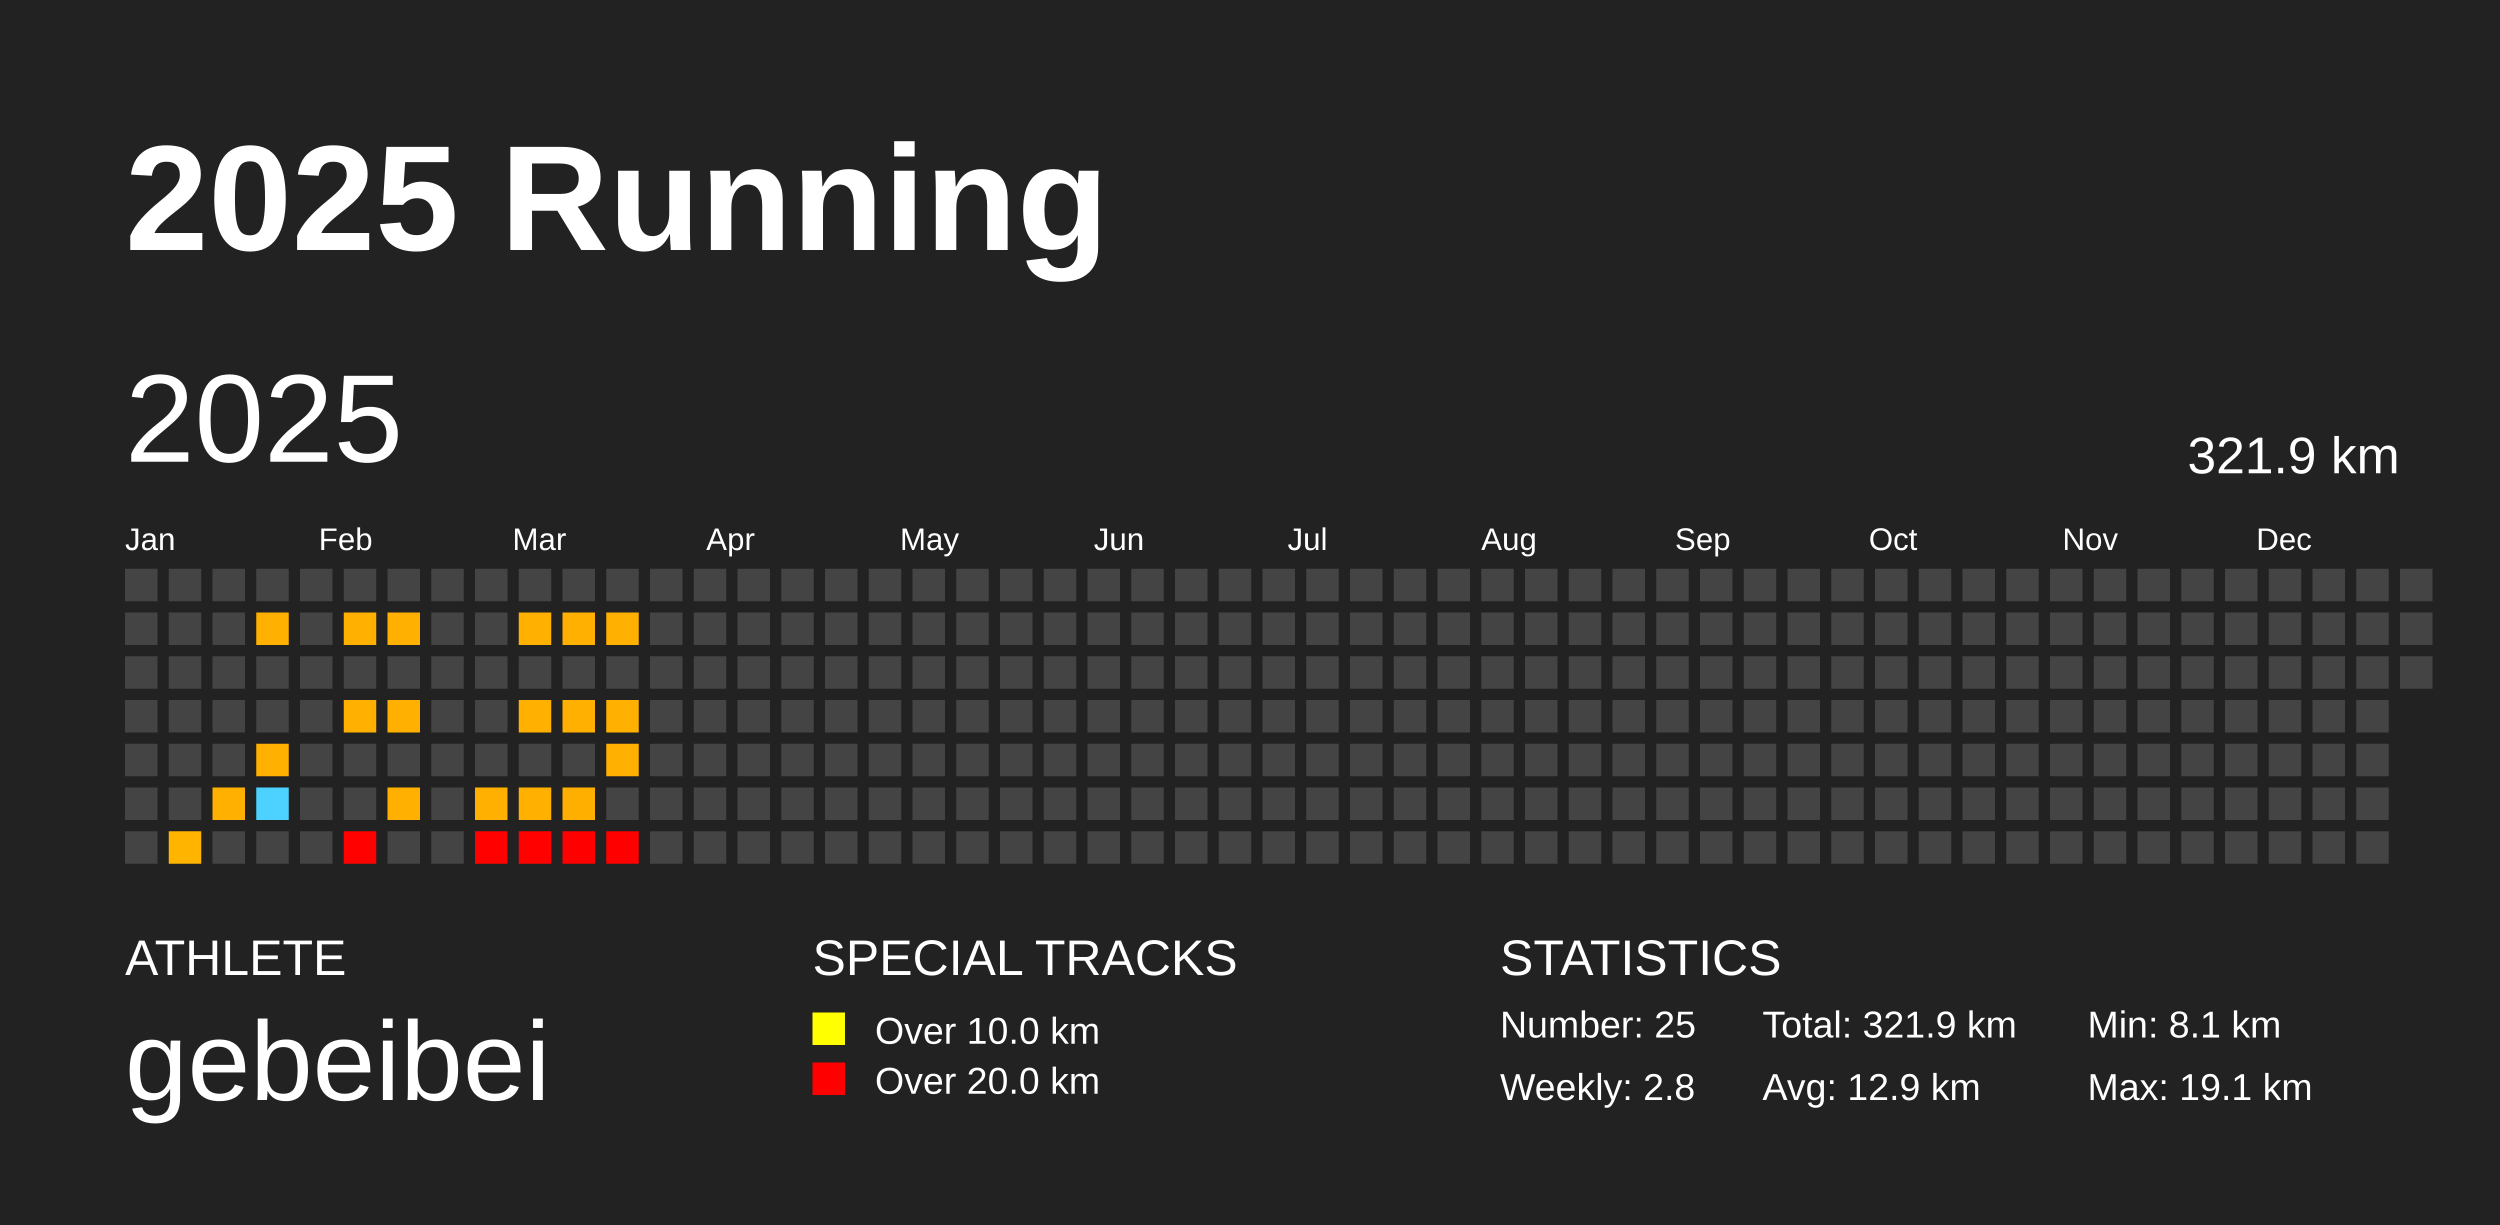
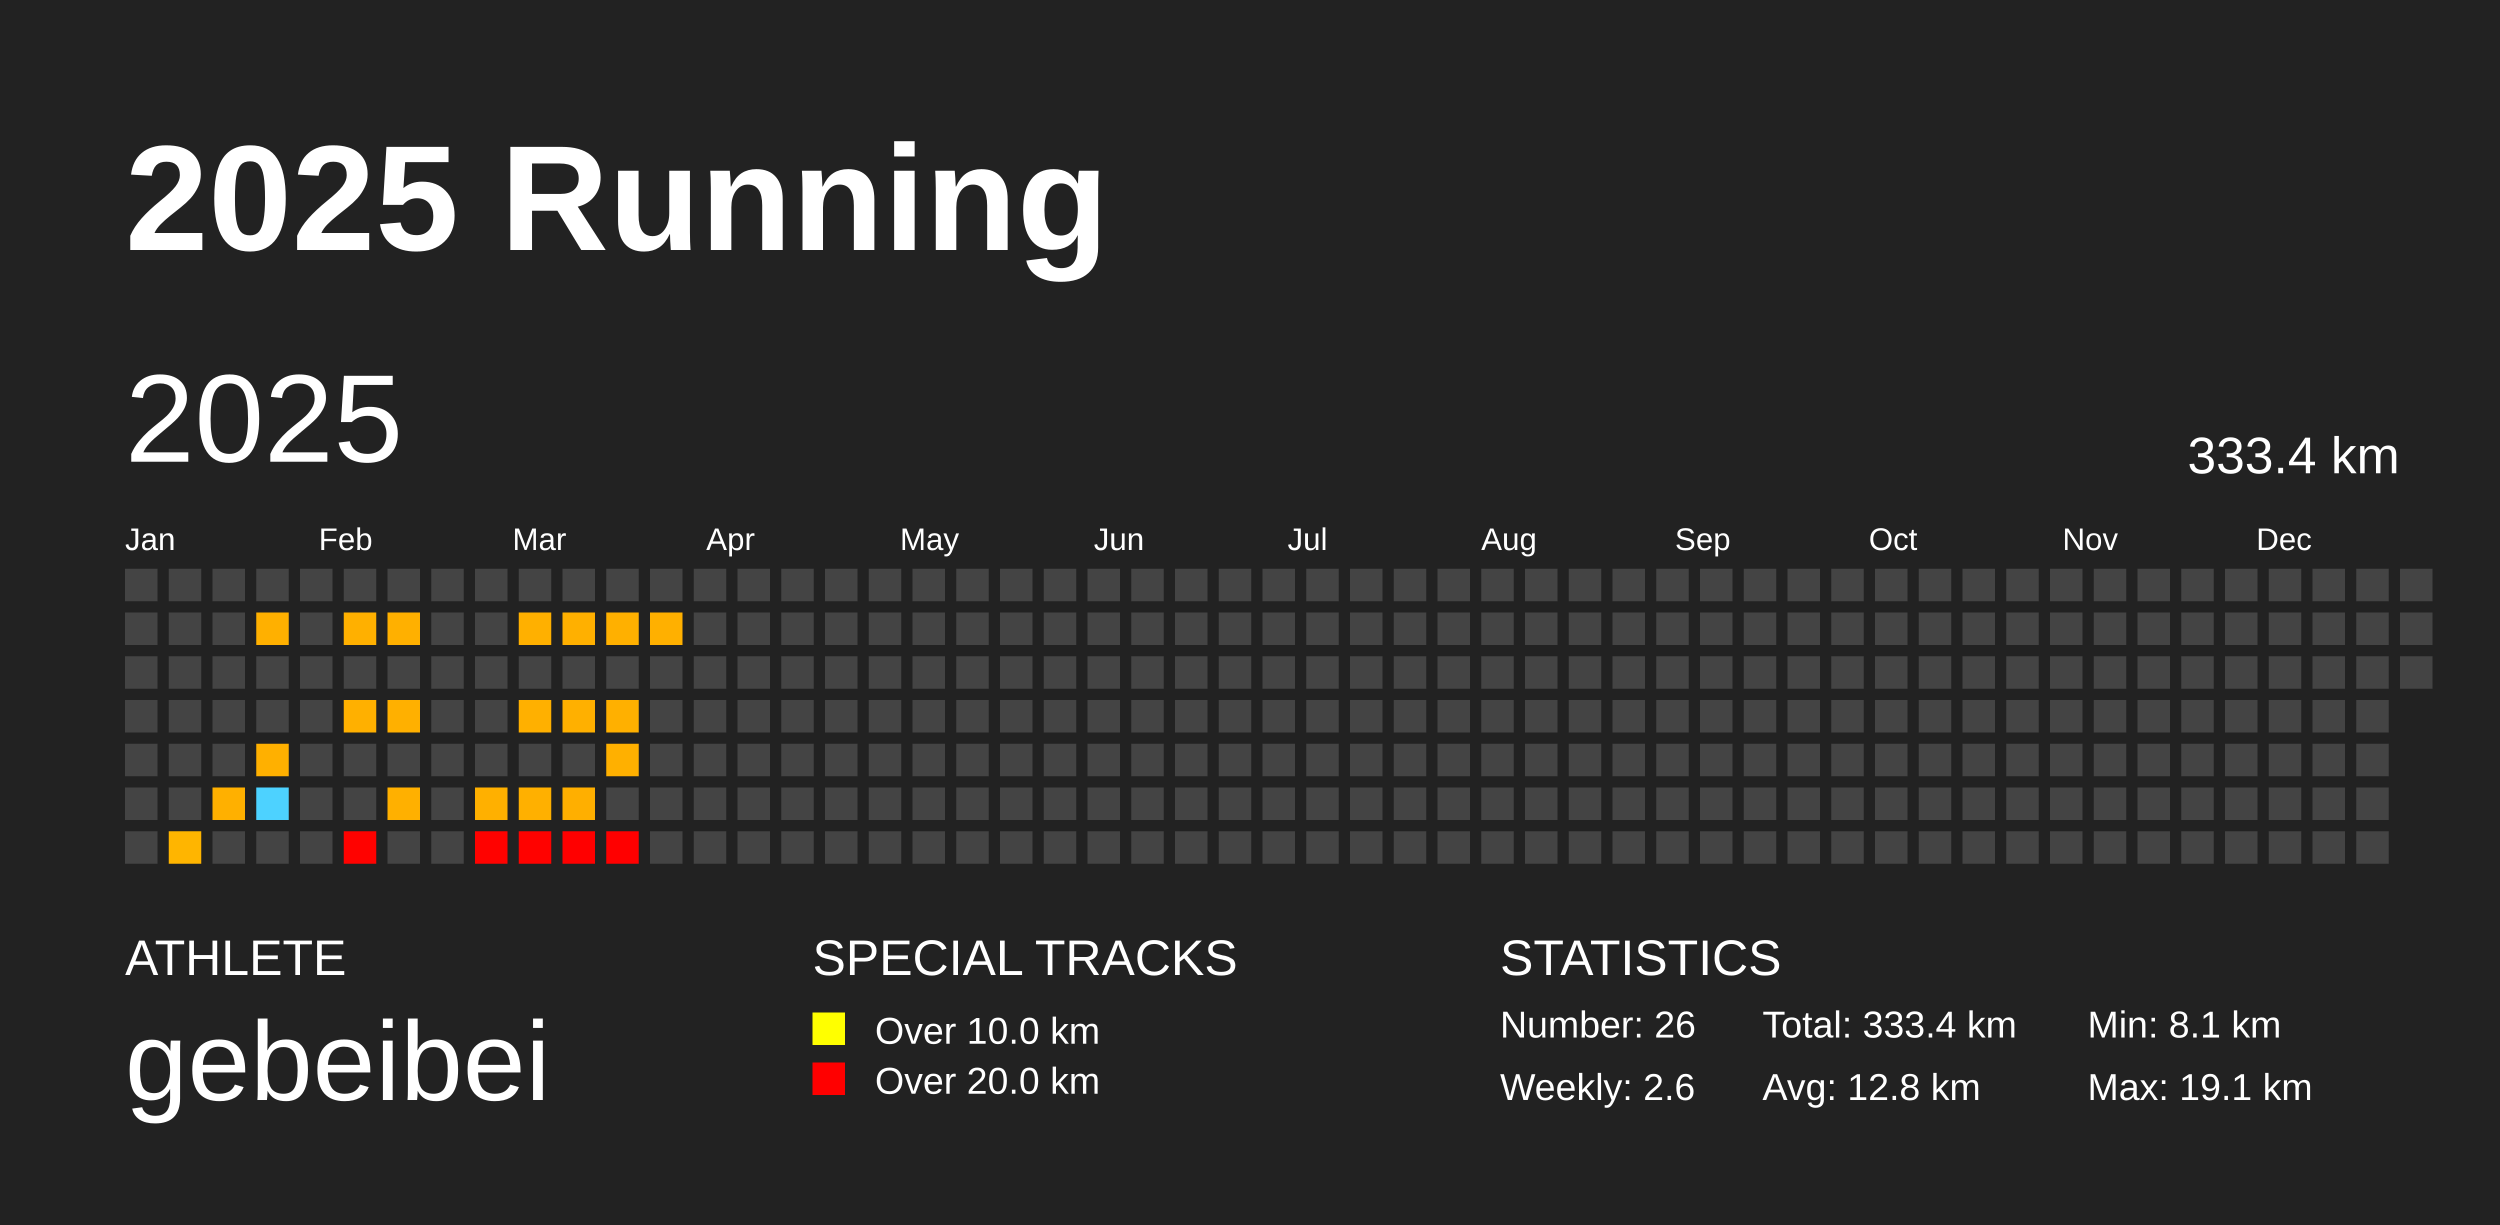
<svg xmlns="http://www.w3.org/2000/svg" baseProfile="full" height="98mm" version="1.1" viewBox="0,0,200,98" width="200mm">
  <defs />
  <rect fill="#222222" height="98" width="200" x="0" y="0" />
  <text fill="#FFFFFF" style="font-size:12px; font-family:Arial; font-weight:bold;" x="10" y="20">2025 Running</text>
  <text fill="#FFFFFF" style="font-size:4px; font-family:Arial" x="10" y="78">ATHLETE</text>
  <text fill="#FFFFFF" style="font-size:9px; font-family:Arial" x="10" y="88">gebeibei</text>
  <text fill="#FFFFFF" style="font-size:4px; font-family:Arial" x="65" y="78">SPECIAL TRACKS</text>
  <rect fill="yellow" height="2.6" width="2.6" x="65" y="81" />
  <text fill="#FFFFFF" style="font-size:3px; font-family:Arial" x="70" y="83.5">Over 10.0 km</text>
  <rect fill="red" height="2.6" width="2.6" x="65" y="85" />
  <text fill="#FFFFFF" style="font-size:3px; font-family:Arial" x="70" y="87.5">Over 20.0 km</text>
  <text fill="#FFFFFF" style="font-size:4px; font-family:Arial" x="120" y="78">STATISTICS</text>
-   <text fill="#FFFFFF" style="font-size:3px; font-family:Arial" x="120" y="83">Number: 25</text>
-   <text fill="#FFFFFF" style="font-size:3px; font-family:Arial" x="120" y="88">Weekly: 2.8</text>
-   <text fill="#FFFFFF" style="font-size:3px; font-family:Arial" x="141" y="83">Total: 321.9 km</text>
-   <text fill="#FFFFFF" style="font-size:3px; font-family:Arial" x="141" y="88">Avg: 12.9 km</text>
+   <text fill="#FFFFFF" style="font-size:3px; font-family:Arial" x="120" y="83">Number: 26</text>
+   <text fill="#FFFFFF" style="font-size:3px; font-family:Arial" x="120" y="88">Weekly: 2.6</text>
+   <text fill="#FFFFFF" style="font-size:3px; font-family:Arial" x="141" y="83">Total: 333.4 km</text>
+   <text fill="#FFFFFF" style="font-size:3px; font-family:Arial" x="141" y="88">Avg: 12.8 km</text>
  <text fill="#FFFFFF" style="font-size:3px; font-family:Arial" x="167" y="83">Min: 8.1 km</text>
  <text fill="#FFFFFF" style="font-size:3px; font-family:Arial" x="167" y="88">Max: 19.1 km</text>
  <text dominant-baseline="hanging" fill="#FFFFFF" style="font-size:10.0px; font-family:Arial;" x="10" y="30">2025</text>
-   <text dominant-baseline="hanging" fill="#FFFFFF" style="font-size:4.125px; font-family:Arial;" x="175" y="35">321.9 km</text>
+   <text dominant-baseline="hanging" fill="#FFFFFF" style="font-size:4.125px; font-family:Arial;" x="175" y="35">333.4 km</text>
  <text fill="#FFFFFF" style="font-size:2.5px; font-family:Arial" x="10.0" y="44">Jan</text>
  <text fill="#FFFFFF" style="font-size:2.5px; font-family:Arial" x="25.5" y="44">Feb</text>
  <text fill="#FFFFFF" style="font-size:2.5px; font-family:Arial" x="41.0" y="44">Mar</text>
  <text fill="#FFFFFF" style="font-size:2.5px; font-family:Arial" x="56.5" y="44">Apr</text>
  <text fill="#FFFFFF" style="font-size:2.5px; font-family:Arial" x="72.0" y="44">May</text>
  <text fill="#FFFFFF" style="font-size:2.5px; font-family:Arial" x="87.5" y="44">Jun</text>
  <text fill="#FFFFFF" style="font-size:2.5px; font-family:Arial" x="103.0" y="44">Jul</text>
  <text fill="#FFFFFF" style="font-size:2.5px; font-family:Arial" x="118.5" y="44">Aug</text>
  <text fill="#FFFFFF" style="font-size:2.5px; font-family:Arial" x="134.0" y="44">Sep</text>
  <text fill="#FFFFFF" style="font-size:2.5px; font-family:Arial" x="149.5" y="44">Oct</text>
  <text fill="#FFFFFF" style="font-size:2.5px; font-family:Arial" x="165.0" y="44">Nov</text>
  <text fill="#FFFFFF" style="font-size:2.5px; font-family:Arial" x="180.5" y="44">Dec</text>
  <rect fill="#444444" height="2.6" width="2.6" x="10.0" y="45.5" />
  <rect fill="#444444" height="2.6" width="2.6" x="10.0" y="49.0" />
  <rect fill="#444444" height="2.6" width="2.6" x="10.0" y="52.5" />
  <rect fill="#444444" height="2.6" width="2.6" x="10.0" y="56.0" />
  <rect fill="#444444" height="2.6" width="2.6" x="10.0" y="59.5" />
  <rect fill="#444444" height="2.6" width="2.6" x="10.0" y="63.0" />
  <rect fill="#444444" height="2.6" width="2.6" x="10.0" y="66.5" />
  <rect fill="#444444" height="2.6" width="2.6" x="13.5" y="45.5" />
  <rect fill="#444444" height="2.6" width="2.6" x="13.5" y="49.0" />
  <rect fill="#444444" height="2.6" width="2.6" x="13.5" y="52.5" />
  <rect fill="#444444" height="2.6" width="2.6" x="13.5" y="56.0" />
  <rect fill="#444444" height="2.6" width="2.6" x="13.5" y="59.5" />
  <rect fill="#444444" height="2.6" width="2.6" x="13.5" y="63.0" />
  <rect fill="#ffb500" height="2.6" width="2.6" x="13.5" y="66.5" />
  <rect fill="#444444" height="2.6" width="2.6" x="17.0" y="45.5" />
  <rect fill="#444444" height="2.6" width="2.6" x="17.0" y="49.0" />
  <rect fill="#444444" height="2.6" width="2.6" x="17.0" y="52.5" />
  <rect fill="#444444" height="2.6" width="2.6" x="17.0" y="56.0" />
  <rect fill="#444444" height="2.6" width="2.6" x="17.0" y="59.5" />
  <rect fill="#ffb000" height="2.6" width="2.6" x="17.0" y="63.0" />
  <rect fill="#444444" height="2.6" width="2.6" x="17.0" y="66.5" />
  <rect fill="#444444" height="2.6" width="2.6" x="20.5" y="45.5" />
  <rect fill="#ffb000" height="2.6" width="2.6" x="20.5" y="49.0" />
  <rect fill="#444444" height="2.6" width="2.6" x="20.5" y="52.5" />
  <rect fill="#444444" height="2.6" width="2.6" x="20.5" y="56.0" />
  <rect fill="#ffb000" height="2.6" width="2.6" x="20.5" y="59.5" />
  <rect fill="#4dd2ff" height="2.6" width="2.6" x="20.5" y="63.0" />
  <rect fill="#444444" height="2.6" width="2.6" x="20.5" y="66.5" />
  <rect fill="#444444" height="2.6" width="2.6" x="24.0" y="45.5" />
  <rect fill="#444444" height="2.6" width="2.6" x="24.0" y="49.0" />
  <rect fill="#444444" height="2.6" width="2.6" x="24.0" y="52.5" />
  <rect fill="#444444" height="2.6" width="2.6" x="24.0" y="56.0" />
  <rect fill="#444444" height="2.6" width="2.6" x="24.0" y="59.5" />
  <rect fill="#444444" height="2.6" width="2.6" x="24.0" y="63.0" />
  <rect fill="#444444" height="2.6" width="2.6" x="24.0" y="66.5" />
  <rect fill="#444444" height="2.6" width="2.6" x="27.5" y="45.5" />
  <rect fill="#ffb000" height="2.6" width="2.6" x="27.5" y="49.0" />
  <rect fill="#444444" height="2.6" width="2.6" x="27.5" y="52.5" />
  <rect fill="#ffb000" height="2.6" width="2.6" x="27.5" y="56.0" />
  <rect fill="#444444" height="2.6" width="2.6" x="27.5" y="59.5" />
  <rect fill="#444444" height="2.6" width="2.6" x="27.5" y="63.0" />
  <rect fill="#ff0200" height="2.6" width="2.6" x="27.5" y="66.5" />
  <rect fill="#444444" height="2.6" width="2.6" x="31.0" y="45.5" />
  <rect fill="#ffb000" height="2.6" width="2.6" x="31.0" y="49.0" />
  <rect fill="#444444" height="2.6" width="2.6" x="31.0" y="52.5" />
  <rect fill="#ffb000" height="2.6" width="2.6" x="31.0" y="56.0" />
  <rect fill="#444444" height="2.6" width="2.6" x="31.0" y="59.5" />
  <rect fill="#ffb000" height="2.6" width="2.6" x="31.0" y="63.0" />
  <rect fill="#444444" height="2.6" width="2.6" x="31.0" y="66.5" />
  <rect fill="#444444" height="2.6" width="2.6" x="34.5" y="45.5" />
  <rect fill="#444444" height="2.6" width="2.6" x="34.5" y="49.0" />
  <rect fill="#444444" height="2.6" width="2.6" x="34.5" y="52.5" />
  <rect fill="#444444" height="2.6" width="2.6" x="34.5" y="56.0" />
  <rect fill="#444444" height="2.6" width="2.6" x="34.5" y="59.5" />
  <rect fill="#444444" height="2.6" width="2.6" x="34.5" y="63.0" />
  <rect fill="#444444" height="2.6" width="2.6" x="34.5" y="66.5" />
  <rect fill="#444444" height="2.6" width="2.6" x="38.0" y="45.5" />
  <rect fill="#444444" height="2.6" width="2.6" x="38.0" y="49.0" />
  <rect fill="#444444" height="2.6" width="2.6" x="38.0" y="52.5" />
  <rect fill="#444444" height="2.6" width="2.6" x="38.0" y="56.0" />
  <rect fill="#444444" height="2.6" width="2.6" x="38.0" y="59.5" />
  <rect fill="#ffb000" height="2.6" width="2.6" x="38.0" y="63.0" />
  <rect fill="#ff0200" height="2.6" width="2.6" x="38.0" y="66.5" />
  <rect fill="#444444" height="2.6" width="2.6" x="41.5" y="45.5" />
  <rect fill="#ffb000" height="2.6" width="2.6" x="41.5" y="49.0" />
  <rect fill="#444444" height="2.6" width="2.6" x="41.5" y="52.5" />
  <rect fill="#ffb000" height="2.6" width="2.6" x="41.5" y="56.0" />
  <rect fill="#444444" height="2.6" width="2.6" x="41.5" y="59.5" />
  <rect fill="#ffb000" height="2.6" width="2.6" x="41.5" y="63.0" />
  <rect fill="#ff0200" height="2.6" width="2.6" x="41.5" y="66.5" />
  <rect fill="#444444" height="2.6" width="2.6" x="45.0" y="45.5" />
  <rect fill="#ffb000" height="2.6" width="2.6" x="45.0" y="49.0" />
  <rect fill="#444444" height="2.6" width="2.6" x="45.0" y="52.5" />
  <rect fill="#ffb000" height="2.6" width="2.6" x="45.0" y="56.0" />
  <rect fill="#444444" height="2.6" width="2.6" x="45.0" y="59.5" />
  <rect fill="#ffaf00" height="2.6" width="2.6" x="45.0" y="63.0" />
  <rect fill="#ff0000" height="2.6" width="2.6" x="45.0" y="66.5" />
  <rect fill="#444444" height="2.6" width="2.6" x="48.5" y="45.5" />
  <rect fill="#ffb000" height="2.6" width="2.6" x="48.5" y="49.0" />
  <rect fill="#444444" height="2.6" width="2.6" x="48.5" y="52.5" />
  <rect fill="#ffb000" height="2.6" width="2.6" x="48.5" y="56.0" />
  <rect fill="#ffb000" height="2.6" width="2.6" x="48.5" y="59.5" />
  <rect fill="#444444" height="2.6" width="2.6" x="48.5" y="63.0" />
  <rect fill="#ff0000" height="2.6" width="2.6" x="48.5" y="66.5" />
  <rect fill="#444444" height="2.6" width="2.6" x="52.0" y="45.5" />
-   <rect fill="#444444" height="2.6" width="2.6" x="52.0" y="49.0" />
+   <rect fill="#ffb000" height="2.6" width="2.6" x="52.0" y="49.0" />
  <rect fill="#444444" height="2.6" width="2.6" x="52.0" y="52.5" />
  <rect fill="#444444" height="2.6" width="2.6" x="52.0" y="56.0" />
  <rect fill="#444444" height="2.6" width="2.6" x="52.0" y="59.5" />
  <rect fill="#444444" height="2.6" width="2.6" x="52.0" y="63.0" />
  <rect fill="#444444" height="2.6" width="2.6" x="52.0" y="66.5" />
  <rect fill="#444444" height="2.6" width="2.6" x="55.5" y="45.5" />
  <rect fill="#444444" height="2.6" width="2.6" x="55.5" y="49.0" />
  <rect fill="#444444" height="2.6" width="2.6" x="55.5" y="52.5" />
  <rect fill="#444444" height="2.6" width="2.6" x="55.5" y="56.0" />
  <rect fill="#444444" height="2.6" width="2.6" x="55.5" y="59.5" />
  <rect fill="#444444" height="2.6" width="2.6" x="55.5" y="63.0" />
  <rect fill="#444444" height="2.6" width="2.6" x="55.5" y="66.5" />
  <rect fill="#444444" height="2.6" width="2.6" x="59.0" y="45.5" />
  <rect fill="#444444" height="2.6" width="2.6" x="59.0" y="49.0" />
  <rect fill="#444444" height="2.6" width="2.6" x="59.0" y="52.5" />
  <rect fill="#444444" height="2.6" width="2.6" x="59.0" y="56.0" />
  <rect fill="#444444" height="2.6" width="2.6" x="59.0" y="59.5" />
  <rect fill="#444444" height="2.6" width="2.6" x="59.0" y="63.0" />
  <rect fill="#444444" height="2.6" width="2.6" x="59.0" y="66.5" />
  <rect fill="#444444" height="2.6" width="2.6" x="62.5" y="45.5" />
  <rect fill="#444444" height="2.6" width="2.6" x="62.5" y="49.0" />
  <rect fill="#444444" height="2.6" width="2.6" x="62.5" y="52.5" />
  <rect fill="#444444" height="2.6" width="2.6" x="62.5" y="56.0" />
  <rect fill="#444444" height="2.6" width="2.6" x="62.5" y="59.5" />
  <rect fill="#444444" height="2.6" width="2.6" x="62.5" y="63.0" />
  <rect fill="#444444" height="2.6" width="2.6" x="62.5" y="66.5" />
  <rect fill="#444444" height="2.6" width="2.6" x="66.0" y="45.5" />
  <rect fill="#444444" height="2.6" width="2.6" x="66.0" y="49.0" />
  <rect fill="#444444" height="2.6" width="2.6" x="66.0" y="52.5" />
  <rect fill="#444444" height="2.6" width="2.6" x="66.0" y="56.0" />
  <rect fill="#444444" height="2.6" width="2.6" x="66.0" y="59.5" />
  <rect fill="#444444" height="2.6" width="2.6" x="66.0" y="63.0" />
  <rect fill="#444444" height="2.6" width="2.6" x="66.0" y="66.5" />
  <rect fill="#444444" height="2.6" width="2.6" x="69.5" y="45.5" />
  <rect fill="#444444" height="2.6" width="2.6" x="69.5" y="49.0" />
  <rect fill="#444444" height="2.6" width="2.6" x="69.5" y="52.5" />
  <rect fill="#444444" height="2.6" width="2.6" x="69.5" y="56.0" />
  <rect fill="#444444" height="2.6" width="2.6" x="69.5" y="59.5" />
  <rect fill="#444444" height="2.6" width="2.6" x="69.5" y="63.0" />
  <rect fill="#444444" height="2.6" width="2.6" x="69.5" y="66.5" />
  <rect fill="#444444" height="2.6" width="2.6" x="73.0" y="45.5" />
  <rect fill="#444444" height="2.6" width="2.6" x="73.0" y="49.0" />
  <rect fill="#444444" height="2.6" width="2.6" x="73.0" y="52.5" />
  <rect fill="#444444" height="2.6" width="2.6" x="73.0" y="56.0" />
  <rect fill="#444444" height="2.6" width="2.6" x="73.0" y="59.5" />
  <rect fill="#444444" height="2.6" width="2.6" x="73.0" y="63.0" />
  <rect fill="#444444" height="2.6" width="2.6" x="73.0" y="66.5" />
  <rect fill="#444444" height="2.6" width="2.6" x="76.5" y="45.5" />
  <rect fill="#444444" height="2.6" width="2.6" x="76.5" y="49.0" />
  <rect fill="#444444" height="2.6" width="2.6" x="76.5" y="52.5" />
  <rect fill="#444444" height="2.6" width="2.6" x="76.5" y="56.0" />
  <rect fill="#444444" height="2.6" width="2.6" x="76.5" y="59.5" />
  <rect fill="#444444" height="2.6" width="2.6" x="76.5" y="63.0" />
  <rect fill="#444444" height="2.6" width="2.6" x="76.5" y="66.5" />
  <rect fill="#444444" height="2.6" width="2.6" x="80.0" y="45.5" />
  <rect fill="#444444" height="2.6" width="2.6" x="80.0" y="49.0" />
  <rect fill="#444444" height="2.6" width="2.6" x="80.0" y="52.5" />
  <rect fill="#444444" height="2.6" width="2.6" x="80.0" y="56.0" />
  <rect fill="#444444" height="2.6" width="2.6" x="80.0" y="59.5" />
  <rect fill="#444444" height="2.6" width="2.6" x="80.0" y="63.0" />
  <rect fill="#444444" height="2.6" width="2.6" x="80.0" y="66.5" />
  <rect fill="#444444" height="2.6" width="2.6" x="83.5" y="45.5" />
  <rect fill="#444444" height="2.6" width="2.6" x="83.5" y="49.0" />
  <rect fill="#444444" height="2.6" width="2.6" x="83.5" y="52.5" />
  <rect fill="#444444" height="2.6" width="2.6" x="83.5" y="56.0" />
  <rect fill="#444444" height="2.6" width="2.6" x="83.5" y="59.5" />
  <rect fill="#444444" height="2.6" width="2.6" x="83.5" y="63.0" />
  <rect fill="#444444" height="2.6" width="2.6" x="83.5" y="66.5" />
  <rect fill="#444444" height="2.6" width="2.6" x="87.0" y="45.5" />
  <rect fill="#444444" height="2.6" width="2.6" x="87.0" y="49.0" />
  <rect fill="#444444" height="2.6" width="2.6" x="87.0" y="52.5" />
  <rect fill="#444444" height="2.6" width="2.6" x="87.0" y="56.0" />
  <rect fill="#444444" height="2.6" width="2.6" x="87.0" y="59.5" />
  <rect fill="#444444" height="2.6" width="2.6" x="87.0" y="63.0" />
  <rect fill="#444444" height="2.6" width="2.6" x="87.0" y="66.5" />
  <rect fill="#444444" height="2.6" width="2.6" x="90.5" y="45.5" />
  <rect fill="#444444" height="2.6" width="2.6" x="90.5" y="49.0" />
  <rect fill="#444444" height="2.6" width="2.6" x="90.5" y="52.5" />
  <rect fill="#444444" height="2.6" width="2.6" x="90.5" y="56.0" />
  <rect fill="#444444" height="2.6" width="2.6" x="90.5" y="59.5" />
  <rect fill="#444444" height="2.6" width="2.6" x="90.5" y="63.0" />
  <rect fill="#444444" height="2.6" width="2.6" x="90.5" y="66.5" />
  <rect fill="#444444" height="2.6" width="2.6" x="94.0" y="45.5" />
  <rect fill="#444444" height="2.6" width="2.6" x="94.0" y="49.0" />
  <rect fill="#444444" height="2.6" width="2.6" x="94.0" y="52.5" />
  <rect fill="#444444" height="2.6" width="2.6" x="94.0" y="56.0" />
  <rect fill="#444444" height="2.6" width="2.6" x="94.0" y="59.5" />
  <rect fill="#444444" height="2.6" width="2.6" x="94.0" y="63.0" />
  <rect fill="#444444" height="2.6" width="2.6" x="94.0" y="66.5" />
  <rect fill="#444444" height="2.6" width="2.6" x="97.5" y="45.5" />
  <rect fill="#444444" height="2.6" width="2.6" x="97.5" y="49.0" />
  <rect fill="#444444" height="2.6" width="2.6" x="97.5" y="52.5" />
  <rect fill="#444444" height="2.6" width="2.6" x="97.5" y="56.0" />
  <rect fill="#444444" height="2.6" width="2.6" x="97.5" y="59.5" />
  <rect fill="#444444" height="2.6" width="2.6" x="97.5" y="63.0" />
  <rect fill="#444444" height="2.6" width="2.6" x="97.5" y="66.5" />
  <rect fill="#444444" height="2.6" width="2.6" x="101.0" y="45.5" />
  <rect fill="#444444" height="2.6" width="2.6" x="101.0" y="49.0" />
  <rect fill="#444444" height="2.6" width="2.6" x="101.0" y="52.5" />
  <rect fill="#444444" height="2.6" width="2.6" x="101.0" y="56.0" />
  <rect fill="#444444" height="2.6" width="2.6" x="101.0" y="59.5" />
  <rect fill="#444444" height="2.6" width="2.6" x="101.0" y="63.0" />
  <rect fill="#444444" height="2.6" width="2.6" x="101.0" y="66.5" />
  <rect fill="#444444" height="2.6" width="2.6" x="104.5" y="45.5" />
  <rect fill="#444444" height="2.6" width="2.6" x="104.5" y="49.0" />
  <rect fill="#444444" height="2.6" width="2.6" x="104.5" y="52.5" />
  <rect fill="#444444" height="2.6" width="2.6" x="104.5" y="56.0" />
  <rect fill="#444444" height="2.6" width="2.6" x="104.5" y="59.5" />
  <rect fill="#444444" height="2.6" width="2.6" x="104.5" y="63.0" />
  <rect fill="#444444" height="2.6" width="2.6" x="104.5" y="66.5" />
  <rect fill="#444444" height="2.6" width="2.6" x="108.0" y="45.5" />
  <rect fill="#444444" height="2.6" width="2.6" x="108.0" y="49.0" />
  <rect fill="#444444" height="2.6" width="2.6" x="108.0" y="52.5" />
  <rect fill="#444444" height="2.6" width="2.6" x="108.0" y="56.0" />
  <rect fill="#444444" height="2.6" width="2.6" x="108.0" y="59.5" />
  <rect fill="#444444" height="2.6" width="2.6" x="108.0" y="63.0" />
  <rect fill="#444444" height="2.6" width="2.6" x="108.0" y="66.5" />
  <rect fill="#444444" height="2.6" width="2.6" x="111.5" y="45.5" />
  <rect fill="#444444" height="2.6" width="2.6" x="111.5" y="49.0" />
  <rect fill="#444444" height="2.6" width="2.6" x="111.5" y="52.5" />
  <rect fill="#444444" height="2.6" width="2.6" x="111.5" y="56.0" />
  <rect fill="#444444" height="2.6" width="2.6" x="111.5" y="59.5" />
  <rect fill="#444444" height="2.6" width="2.6" x="111.5" y="63.0" />
  <rect fill="#444444" height="2.6" width="2.6" x="111.5" y="66.5" />
  <rect fill="#444444" height="2.6" width="2.6" x="115.0" y="45.5" />
  <rect fill="#444444" height="2.6" width="2.6" x="115.0" y="49.0" />
  <rect fill="#444444" height="2.6" width="2.6" x="115.0" y="52.5" />
  <rect fill="#444444" height="2.6" width="2.6" x="115.0" y="56.0" />
  <rect fill="#444444" height="2.6" width="2.6" x="115.0" y="59.5" />
  <rect fill="#444444" height="2.6" width="2.6" x="115.0" y="63.0" />
  <rect fill="#444444" height="2.6" width="2.6" x="115.0" y="66.5" />
  <rect fill="#444444" height="2.6" width="2.6" x="118.5" y="45.5" />
  <rect fill="#444444" height="2.6" width="2.6" x="118.5" y="49.0" />
  <rect fill="#444444" height="2.6" width="2.6" x="118.5" y="52.5" />
  <rect fill="#444444" height="2.6" width="2.6" x="118.5" y="56.0" />
  <rect fill="#444444" height="2.6" width="2.6" x="118.5" y="59.5" />
  <rect fill="#444444" height="2.6" width="2.6" x="118.5" y="63.0" />
  <rect fill="#444444" height="2.6" width="2.6" x="118.5" y="66.5" />
  <rect fill="#444444" height="2.6" width="2.6" x="122.0" y="45.5" />
  <rect fill="#444444" height="2.6" width="2.6" x="122.0" y="49.0" />
  <rect fill="#444444" height="2.6" width="2.6" x="122.0" y="52.5" />
  <rect fill="#444444" height="2.6" width="2.6" x="122.0" y="56.0" />
  <rect fill="#444444" height="2.6" width="2.6" x="122.0" y="59.5" />
  <rect fill="#444444" height="2.6" width="2.6" x="122.0" y="63.0" />
  <rect fill="#444444" height="2.6" width="2.6" x="122.0" y="66.5" />
  <rect fill="#444444" height="2.6" width="2.6" x="125.5" y="45.5" />
  <rect fill="#444444" height="2.6" width="2.6" x="125.5" y="49.0" />
  <rect fill="#444444" height="2.6" width="2.6" x="125.5" y="52.5" />
  <rect fill="#444444" height="2.6" width="2.6" x="125.5" y="56.0" />
  <rect fill="#444444" height="2.6" width="2.6" x="125.5" y="59.5" />
  <rect fill="#444444" height="2.6" width="2.6" x="125.5" y="63.0" />
  <rect fill="#444444" height="2.6" width="2.6" x="125.5" y="66.5" />
  <rect fill="#444444" height="2.6" width="2.6" x="129.0" y="45.5" />
  <rect fill="#444444" height="2.6" width="2.6" x="129.0" y="49.0" />
  <rect fill="#444444" height="2.6" width="2.6" x="129.0" y="52.5" />
  <rect fill="#444444" height="2.6" width="2.6" x="129.0" y="56.0" />
  <rect fill="#444444" height="2.6" width="2.6" x="129.0" y="59.5" />
  <rect fill="#444444" height="2.6" width="2.6" x="129.0" y="63.0" />
  <rect fill="#444444" height="2.6" width="2.6" x="129.0" y="66.5" />
  <rect fill="#444444" height="2.6" width="2.6" x="132.5" y="45.5" />
  <rect fill="#444444" height="2.6" width="2.6" x="132.5" y="49.0" />
  <rect fill="#444444" height="2.6" width="2.6" x="132.5" y="52.5" />
  <rect fill="#444444" height="2.6" width="2.6" x="132.5" y="56.0" />
  <rect fill="#444444" height="2.6" width="2.6" x="132.5" y="59.5" />
  <rect fill="#444444" height="2.6" width="2.6" x="132.5" y="63.0" />
  <rect fill="#444444" height="2.6" width="2.6" x="132.5" y="66.5" />
  <rect fill="#444444" height="2.6" width="2.6" x="136.0" y="45.5" />
  <rect fill="#444444" height="2.6" width="2.6" x="136.0" y="49.0" />
  <rect fill="#444444" height="2.6" width="2.6" x="136.0" y="52.5" />
  <rect fill="#444444" height="2.6" width="2.6" x="136.0" y="56.0" />
  <rect fill="#444444" height="2.6" width="2.6" x="136.0" y="59.5" />
  <rect fill="#444444" height="2.6" width="2.6" x="136.0" y="63.0" />
  <rect fill="#444444" height="2.6" width="2.6" x="136.0" y="66.5" />
  <rect fill="#444444" height="2.6" width="2.6" x="139.5" y="45.5" />
  <rect fill="#444444" height="2.6" width="2.6" x="139.5" y="49.0" />
  <rect fill="#444444" height="2.6" width="2.6" x="139.5" y="52.5" />
  <rect fill="#444444" height="2.6" width="2.6" x="139.5" y="56.0" />
  <rect fill="#444444" height="2.6" width="2.6" x="139.5" y="59.5" />
  <rect fill="#444444" height="2.6" width="2.6" x="139.5" y="63.0" />
  <rect fill="#444444" height="2.6" width="2.6" x="139.5" y="66.5" />
  <rect fill="#444444" height="2.6" width="2.6" x="143.0" y="45.5" />
  <rect fill="#444444" height="2.6" width="2.6" x="143.0" y="49.0" />
  <rect fill="#444444" height="2.6" width="2.6" x="143.0" y="52.5" />
  <rect fill="#444444" height="2.6" width="2.6" x="143.0" y="56.0" />
  <rect fill="#444444" height="2.6" width="2.6" x="143.0" y="59.5" />
  <rect fill="#444444" height="2.6" width="2.6" x="143.0" y="63.0" />
  <rect fill="#444444" height="2.6" width="2.6" x="143.0" y="66.5" />
  <rect fill="#444444" height="2.6" width="2.6" x="146.5" y="45.5" />
  <rect fill="#444444" height="2.6" width="2.6" x="146.5" y="49.0" />
  <rect fill="#444444" height="2.6" width="2.6" x="146.5" y="52.5" />
  <rect fill="#444444" height="2.6" width="2.6" x="146.5" y="56.0" />
  <rect fill="#444444" height="2.6" width="2.6" x="146.5" y="59.5" />
  <rect fill="#444444" height="2.6" width="2.6" x="146.5" y="63.0" />
  <rect fill="#444444" height="2.6" width="2.6" x="146.5" y="66.5" />
  <rect fill="#444444" height="2.6" width="2.6" x="150.0" y="45.5" />
  <rect fill="#444444" height="2.6" width="2.6" x="150.0" y="49.0" />
  <rect fill="#444444" height="2.6" width="2.6" x="150.0" y="52.5" />
  <rect fill="#444444" height="2.6" width="2.6" x="150.0" y="56.0" />
  <rect fill="#444444" height="2.6" width="2.6" x="150.0" y="59.5" />
  <rect fill="#444444" height="2.6" width="2.6" x="150.0" y="63.0" />
  <rect fill="#444444" height="2.6" width="2.6" x="150.0" y="66.5" />
  <rect fill="#444444" height="2.6" width="2.6" x="153.5" y="45.5" />
  <rect fill="#444444" height="2.6" width="2.6" x="153.5" y="49.0" />
  <rect fill="#444444" height="2.6" width="2.6" x="153.5" y="52.5" />
  <rect fill="#444444" height="2.6" width="2.6" x="153.5" y="56.0" />
  <rect fill="#444444" height="2.6" width="2.6" x="153.5" y="59.5" />
  <rect fill="#444444" height="2.6" width="2.6" x="153.5" y="63.0" />
  <rect fill="#444444" height="2.6" width="2.6" x="153.5" y="66.5" />
  <rect fill="#444444" height="2.6" width="2.6" x="157.0" y="45.5" />
  <rect fill="#444444" height="2.6" width="2.6" x="157.0" y="49.0" />
  <rect fill="#444444" height="2.6" width="2.6" x="157.0" y="52.5" />
  <rect fill="#444444" height="2.6" width="2.6" x="157.0" y="56.0" />
  <rect fill="#444444" height="2.6" width="2.6" x="157.0" y="59.5" />
  <rect fill="#444444" height="2.6" width="2.6" x="157.0" y="63.0" />
  <rect fill="#444444" height="2.6" width="2.6" x="157.0" y="66.5" />
  <rect fill="#444444" height="2.6" width="2.6" x="160.5" y="45.5" />
  <rect fill="#444444" height="2.6" width="2.6" x="160.5" y="49.0" />
  <rect fill="#444444" height="2.6" width="2.6" x="160.5" y="52.5" />
  <rect fill="#444444" height="2.6" width="2.6" x="160.5" y="56.0" />
  <rect fill="#444444" height="2.6" width="2.6" x="160.5" y="59.5" />
  <rect fill="#444444" height="2.6" width="2.6" x="160.5" y="63.0" />
  <rect fill="#444444" height="2.6" width="2.6" x="160.5" y="66.5" />
  <rect fill="#444444" height="2.6" width="2.6" x="164.0" y="45.5" />
  <rect fill="#444444" height="2.6" width="2.6" x="164.0" y="49.0" />
  <rect fill="#444444" height="2.6" width="2.6" x="164.0" y="52.5" />
  <rect fill="#444444" height="2.6" width="2.6" x="164.0" y="56.0" />
  <rect fill="#444444" height="2.6" width="2.6" x="164.0" y="59.5" />
  <rect fill="#444444" height="2.6" width="2.6" x="164.0" y="63.0" />
  <rect fill="#444444" height="2.6" width="2.6" x="164.0" y="66.5" />
  <rect fill="#444444" height="2.6" width="2.6" x="167.5" y="45.5" />
  <rect fill="#444444" height="2.6" width="2.6" x="167.5" y="49.0" />
  <rect fill="#444444" height="2.6" width="2.6" x="167.5" y="52.5" />
  <rect fill="#444444" height="2.6" width="2.6" x="167.5" y="56.0" />
  <rect fill="#444444" height="2.6" width="2.6" x="167.5" y="59.5" />
  <rect fill="#444444" height="2.6" width="2.6" x="167.5" y="63.0" />
  <rect fill="#444444" height="2.6" width="2.6" x="167.5" y="66.5" />
  <rect fill="#444444" height="2.6" width="2.6" x="171.0" y="45.5" />
  <rect fill="#444444" height="2.6" width="2.6" x="171.0" y="49.0" />
  <rect fill="#444444" height="2.6" width="2.6" x="171.0" y="52.5" />
  <rect fill="#444444" height="2.6" width="2.6" x="171.0" y="56.0" />
  <rect fill="#444444" height="2.6" width="2.6" x="171.0" y="59.5" />
  <rect fill="#444444" height="2.6" width="2.6" x="171.0" y="63.0" />
  <rect fill="#444444" height="2.6" width="2.6" x="171.0" y="66.5" />
  <rect fill="#444444" height="2.6" width="2.6" x="174.5" y="45.5" />
  <rect fill="#444444" height="2.6" width="2.6" x="174.5" y="49.0" />
  <rect fill="#444444" height="2.6" width="2.6" x="174.5" y="52.5" />
  <rect fill="#444444" height="2.6" width="2.6" x="174.5" y="56.0" />
  <rect fill="#444444" height="2.6" width="2.6" x="174.5" y="59.5" />
  <rect fill="#444444" height="2.6" width="2.6" x="174.5" y="63.0" />
  <rect fill="#444444" height="2.6" width="2.6" x="174.5" y="66.5" />
  <rect fill="#444444" height="2.6" width="2.6" x="178.0" y="45.5" />
  <rect fill="#444444" height="2.6" width="2.6" x="178.0" y="49.0" />
  <rect fill="#444444" height="2.6" width="2.6" x="178.0" y="52.5" />
  <rect fill="#444444" height="2.6" width="2.6" x="178.0" y="56.0" />
  <rect fill="#444444" height="2.6" width="2.6" x="178.0" y="59.5" />
  <rect fill="#444444" height="2.6" width="2.6" x="178.0" y="63.0" />
  <rect fill="#444444" height="2.6" width="2.6" x="178.0" y="66.5" />
  <rect fill="#444444" height="2.6" width="2.6" x="181.5" y="45.5" />
  <rect fill="#444444" height="2.6" width="2.6" x="181.5" y="49.0" />
  <rect fill="#444444" height="2.6" width="2.6" x="181.5" y="52.5" />
  <rect fill="#444444" height="2.6" width="2.6" x="181.5" y="56.0" />
  <rect fill="#444444" height="2.6" width="2.6" x="181.5" y="59.5" />
  <rect fill="#444444" height="2.6" width="2.6" x="181.5" y="63.0" />
  <rect fill="#444444" height="2.6" width="2.6" x="181.5" y="66.5" />
  <rect fill="#444444" height="2.6" width="2.6" x="185.0" y="45.5" />
  <rect fill="#444444" height="2.6" width="2.6" x="185.0" y="49.0" />
  <rect fill="#444444" height="2.6" width="2.6" x="185.0" y="52.5" />
  <rect fill="#444444" height="2.6" width="2.6" x="185.0" y="56.0" />
  <rect fill="#444444" height="2.6" width="2.6" x="185.0" y="59.5" />
  <rect fill="#444444" height="2.6" width="2.6" x="185.0" y="63.0" />
  <rect fill="#444444" height="2.6" width="2.6" x="185.0" y="66.5" />
  <rect fill="#444444" height="2.6" width="2.6" x="188.5" y="45.5" />
  <rect fill="#444444" height="2.6" width="2.6" x="188.5" y="49.0" />
  <rect fill="#444444" height="2.6" width="2.6" x="188.5" y="52.5" />
  <rect fill="#444444" height="2.6" width="2.6" x="188.5" y="56.0" />
  <rect fill="#444444" height="2.6" width="2.6" x="188.5" y="59.5" />
  <rect fill="#444444" height="2.6" width="2.6" x="188.5" y="63.0" />
  <rect fill="#444444" height="2.6" width="2.6" x="188.5" y="66.5" />
  <rect fill="#444444" height="2.6" width="2.6" x="192.0" y="45.5" />
  <rect fill="#444444" height="2.6" width="2.6" x="192.0" y="49.0" />
  <rect fill="#444444" height="2.6" width="2.6" x="192.0" y="52.5" />
</svg>
